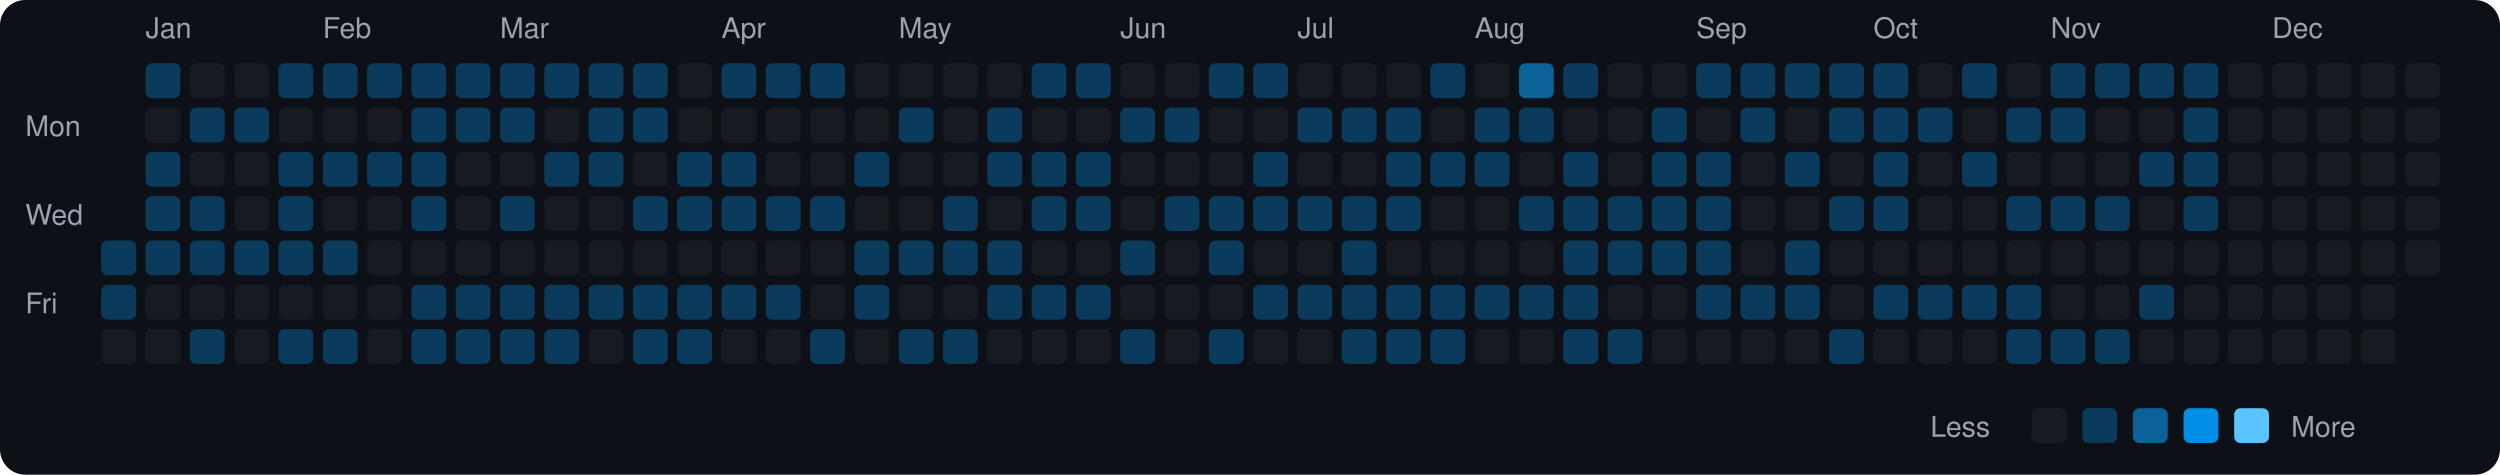
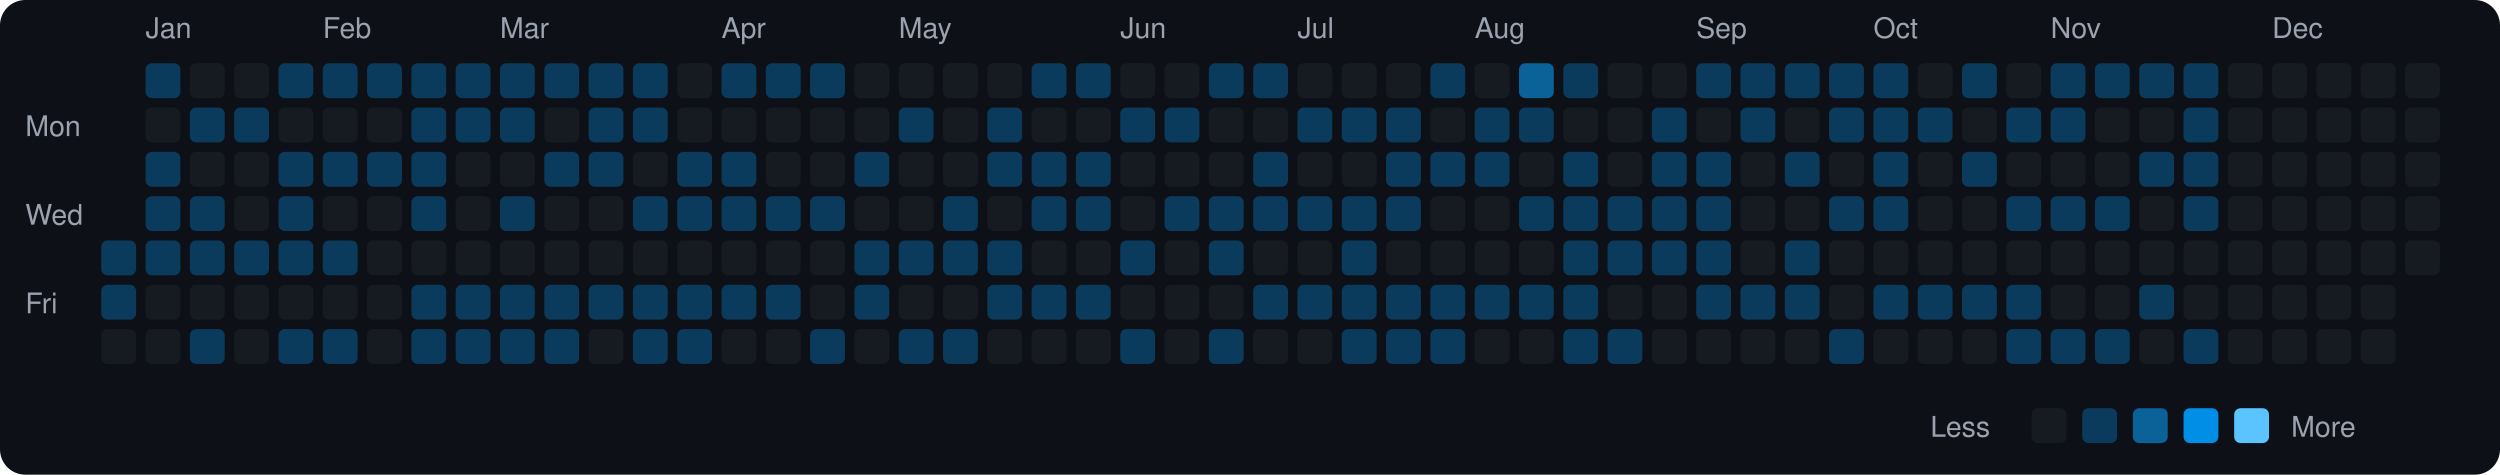
<svg xmlns="http://www.w3.org/2000/svg" viewBox="0 0 790 150" width="790" height="150">
  <rect width="790" height="150" fill="#0d1117" rx="8" ry="8" />
  <text x="8" y="43" fill="#9ca3af" font-size="9" font-family="-apple-system, BlinkMacSystemFont, 'Segoe UI', Helvetica, Arial, sans-serif">Mon</text>
  <text x="8" y="71" fill="#9ca3af" font-size="9" font-family="-apple-system, BlinkMacSystemFont, 'Segoe UI', Helvetica, Arial, sans-serif">Wed</text>
  <text x="8" y="99" fill="#9ca3af" font-size="9" font-family="-apple-system, BlinkMacSystemFont, 'Segoe UI', Helvetica, Arial, sans-serif">Fri</text>
  <rect x="32" y="76" width="11" height="11" rx="2" ry="2" fill="#0b3b5c">
    </rect>
  <rect x="32" y="90" width="11" height="11" rx="2" ry="2" fill="#0b3b5c">
    </rect>
  <rect x="32" y="104" width="11" height="11" rx="2" ry="2" fill="#161b22">
    </rect>
  <text x="46" y="12" fill="#9ca3af" font-size="9" font-family="-apple-system, BlinkMacSystemFont, 'Segoe UI', Helvetica, Arial, sans-serif">Jan</text>
  <rect x="46" y="20" width="11" height="11" rx="2" ry="2" fill="#0b3b5c">
    </rect>
  <rect x="46" y="34" width="11" height="11" rx="2" ry="2" fill="#161b22">
    </rect>
  <rect x="46" y="48" width="11" height="11" rx="2" ry="2" fill="#0b3b5c">
    </rect>
  <rect x="46" y="62" width="11" height="11" rx="2" ry="2" fill="#0b3b5c">
    </rect>
  <rect x="46" y="76" width="11" height="11" rx="2" ry="2" fill="#0b3b5c">
    </rect>
  <rect x="46" y="90" width="11" height="11" rx="2" ry="2" fill="#161b22">
    </rect>
  <rect x="46" y="104" width="11" height="11" rx="2" ry="2" fill="#161b22">
    </rect>
  <rect x="60" y="20" width="11" height="11" rx="2" ry="2" fill="#161b22">
    </rect>
  <rect x="60" y="34" width="11" height="11" rx="2" ry="2" fill="#0b3b5c">
    </rect>
  <rect x="60" y="48" width="11" height="11" rx="2" ry="2" fill="#161b22">
    </rect>
  <rect x="60" y="62" width="11" height="11" rx="2" ry="2" fill="#0b3b5c">
    </rect>
  <rect x="60" y="76" width="11" height="11" rx="2" ry="2" fill="#0b3b5c">
    </rect>
  <rect x="60" y="90" width="11" height="11" rx="2" ry="2" fill="#161b22">
    </rect>
  <rect x="60" y="104" width="11" height="11" rx="2" ry="2" fill="#0b3b5c">
    </rect>
  <rect x="74" y="20" width="11" height="11" rx="2" ry="2" fill="#161b22">
    </rect>
  <rect x="74" y="34" width="11" height="11" rx="2" ry="2" fill="#0b3b5c">
    </rect>
  <rect x="74" y="48" width="11" height="11" rx="2" ry="2" fill="#161b22">
    </rect>
  <rect x="74" y="62" width="11" height="11" rx="2" ry="2" fill="#161b22">
    </rect>
  <rect x="74" y="76" width="11" height="11" rx="2" ry="2" fill="#0b3b5c">
    </rect>
  <rect x="74" y="90" width="11" height="11" rx="2" ry="2" fill="#161b22">
    </rect>
  <rect x="74" y="104" width="11" height="11" rx="2" ry="2" fill="#161b22">
    </rect>
  <rect x="88" y="20" width="11" height="11" rx="2" ry="2" fill="#0b3b5c">
    </rect>
  <rect x="88" y="34" width="11" height="11" rx="2" ry="2" fill="#161b22">
    </rect>
  <rect x="88" y="48" width="11" height="11" rx="2" ry="2" fill="#0b3b5c">
    </rect>
  <rect x="88" y="62" width="11" height="11" rx="2" ry="2" fill="#0b3b5c">
    </rect>
  <rect x="88" y="76" width="11" height="11" rx="2" ry="2" fill="#0b3b5c">
    </rect>
  <rect x="88" y="90" width="11" height="11" rx="2" ry="2" fill="#161b22">
    </rect>
  <rect x="88" y="104" width="11" height="11" rx="2" ry="2" fill="#0b3b5c">
    </rect>
  <text x="102" y="12" fill="#9ca3af" font-size="9" font-family="-apple-system, BlinkMacSystemFont, 'Segoe UI', Helvetica, Arial, sans-serif">Feb</text>
  <rect x="102" y="20" width="11" height="11" rx="2" ry="2" fill="#0b3b5c">
    </rect>
  <rect x="102" y="34" width="11" height="11" rx="2" ry="2" fill="#161b22">
    </rect>
  <rect x="102" y="48" width="11" height="11" rx="2" ry="2" fill="#0b3b5c">
    </rect>
  <rect x="102" y="62" width="11" height="11" rx="2" ry="2" fill="#161b22">
    </rect>
  <rect x="102" y="76" width="11" height="11" rx="2" ry="2" fill="#0b3b5c">
    </rect>
  <rect x="102" y="90" width="11" height="11" rx="2" ry="2" fill="#161b22">
    </rect>
  <rect x="102" y="104" width="11" height="11" rx="2" ry="2" fill="#0b3b5c">
    </rect>
  <rect x="116" y="20" width="11" height="11" rx="2" ry="2" fill="#0b3b5c">
    </rect>
  <rect x="116" y="34" width="11" height="11" rx="2" ry="2" fill="#161b22">
    </rect>
  <rect x="116" y="48" width="11" height="11" rx="2" ry="2" fill="#0b3b5c">
    </rect>
  <rect x="116" y="62" width="11" height="11" rx="2" ry="2" fill="#161b22">
    </rect>
  <rect x="116" y="76" width="11" height="11" rx="2" ry="2" fill="#161b22">
    </rect>
  <rect x="116" y="90" width="11" height="11" rx="2" ry="2" fill="#161b22">
    </rect>
  <rect x="116" y="104" width="11" height="11" rx="2" ry="2" fill="#161b22">
    </rect>
  <rect x="130" y="20" width="11" height="11" rx="2" ry="2" fill="#0b3b5c">
    </rect>
  <rect x="130" y="34" width="11" height="11" rx="2" ry="2" fill="#0b3b5c">
    </rect>
  <rect x="130" y="48" width="11" height="11" rx="2" ry="2" fill="#0b3b5c">
    </rect>
  <rect x="130" y="62" width="11" height="11" rx="2" ry="2" fill="#0b3b5c">
    </rect>
  <rect x="130" y="76" width="11" height="11" rx="2" ry="2" fill="#161b22">
    </rect>
  <rect x="130" y="90" width="11" height="11" rx="2" ry="2" fill="#0b3b5c">
    </rect>
  <rect x="130" y="104" width="11" height="11" rx="2" ry="2" fill="#0b3b5c">
    </rect>
  <rect x="144" y="20" width="11" height="11" rx="2" ry="2" fill="#0b3b5c">
    </rect>
  <rect x="144" y="34" width="11" height="11" rx="2" ry="2" fill="#0b3b5c">
    </rect>
  <rect x="144" y="48" width="11" height="11" rx="2" ry="2" fill="#161b22">
    </rect>
  <rect x="144" y="62" width="11" height="11" rx="2" ry="2" fill="#161b22">
    </rect>
  <rect x="144" y="76" width="11" height="11" rx="2" ry="2" fill="#161b22">
    </rect>
  <rect x="144" y="90" width="11" height="11" rx="2" ry="2" fill="#0b3b5c">
    </rect>
  <rect x="144" y="104" width="11" height="11" rx="2" ry="2" fill="#0b3b5c">
    </rect>
  <text x="158" y="12" fill="#9ca3af" font-size="9" font-family="-apple-system, BlinkMacSystemFont, 'Segoe UI', Helvetica, Arial, sans-serif">Mar</text>
  <rect x="158" y="20" width="11" height="11" rx="2" ry="2" fill="#0b3b5c">
    </rect>
  <rect x="158" y="34" width="11" height="11" rx="2" ry="2" fill="#0b3b5c">
    </rect>
  <rect x="158" y="48" width="11" height="11" rx="2" ry="2" fill="#161b22">
    </rect>
  <rect x="158" y="62" width="11" height="11" rx="2" ry="2" fill="#0b3b5c">
    </rect>
  <rect x="158" y="76" width="11" height="11" rx="2" ry="2" fill="#161b22">
    </rect>
  <rect x="158" y="90" width="11" height="11" rx="2" ry="2" fill="#0b3b5c">
    </rect>
  <rect x="158" y="104" width="11" height="11" rx="2" ry="2" fill="#0b3b5c">
    </rect>
  <rect x="172" y="20" width="11" height="11" rx="2" ry="2" fill="#0b3b5c">
    </rect>
  <rect x="172" y="34" width="11" height="11" rx="2" ry="2" fill="#161b22">
    </rect>
  <rect x="172" y="48" width="11" height="11" rx="2" ry="2" fill="#0b3b5c">
    </rect>
  <rect x="172" y="62" width="11" height="11" rx="2" ry="2" fill="#161b22">
    </rect>
  <rect x="172" y="76" width="11" height="11" rx="2" ry="2" fill="#161b22">
    </rect>
  <rect x="172" y="90" width="11" height="11" rx="2" ry="2" fill="#0b3b5c">
    </rect>
  <rect x="172" y="104" width="11" height="11" rx="2" ry="2" fill="#0b3b5c">
    </rect>
  <rect x="186" y="20" width="11" height="11" rx="2" ry="2" fill="#0b3b5c">
    </rect>
  <rect x="186" y="34" width="11" height="11" rx="2" ry="2" fill="#0b3b5c">
    </rect>
  <rect x="186" y="48" width="11" height="11" rx="2" ry="2" fill="#0b3b5c">
    </rect>
  <rect x="186" y="62" width="11" height="11" rx="2" ry="2" fill="#161b22">
    </rect>
  <rect x="186" y="76" width="11" height="11" rx="2" ry="2" fill="#161b22">
    </rect>
  <rect x="186" y="90" width="11" height="11" rx="2" ry="2" fill="#0b3b5c">
    </rect>
  <rect x="186" y="104" width="11" height="11" rx="2" ry="2" fill="#161b22">
    </rect>
  <rect x="200" y="20" width="11" height="11" rx="2" ry="2" fill="#0b3b5c">
    </rect>
  <rect x="200" y="34" width="11" height="11" rx="2" ry="2" fill="#0b3b5c">
    </rect>
  <rect x="200" y="48" width="11" height="11" rx="2" ry="2" fill="#161b22">
    </rect>
  <rect x="200" y="62" width="11" height="11" rx="2" ry="2" fill="#0b3b5c">
    </rect>
  <rect x="200" y="76" width="11" height="11" rx="2" ry="2" fill="#161b22">
    </rect>
  <rect x="200" y="90" width="11" height="11" rx="2" ry="2" fill="#0b3b5c">
    </rect>
  <rect x="200" y="104" width="11" height="11" rx="2" ry="2" fill="#0b3b5c">
    </rect>
  <rect x="214" y="20" width="11" height="11" rx="2" ry="2" fill="#161b22">
    </rect>
  <rect x="214" y="34" width="11" height="11" rx="2" ry="2" fill="#161b22">
    </rect>
  <rect x="214" y="48" width="11" height="11" rx="2" ry="2" fill="#0b3b5c">
    </rect>
  <rect x="214" y="62" width="11" height="11" rx="2" ry="2" fill="#0b3b5c">
    </rect>
  <rect x="214" y="76" width="11" height="11" rx="2" ry="2" fill="#161b22">
    </rect>
  <rect x="214" y="90" width="11" height="11" rx="2" ry="2" fill="#0b3b5c">
    </rect>
  <rect x="214" y="104" width="11" height="11" rx="2" ry="2" fill="#0b3b5c">
    </rect>
  <text x="228" y="12" fill="#9ca3af" font-size="9" font-family="-apple-system, BlinkMacSystemFont, 'Segoe UI', Helvetica, Arial, sans-serif">Apr</text>
  <rect x="228" y="20" width="11" height="11" rx="2" ry="2" fill="#0b3b5c">
    </rect>
  <rect x="228" y="34" width="11" height="11" rx="2" ry="2" fill="#161b22">
    </rect>
  <rect x="228" y="48" width="11" height="11" rx="2" ry="2" fill="#0b3b5c">
    </rect>
  <rect x="228" y="62" width="11" height="11" rx="2" ry="2" fill="#0b3b5c">
    </rect>
  <rect x="228" y="76" width="11" height="11" rx="2" ry="2" fill="#161b22">
    </rect>
  <rect x="228" y="90" width="11" height="11" rx="2" ry="2" fill="#0b3b5c">
    </rect>
  <rect x="228" y="104" width="11" height="11" rx="2" ry="2" fill="#161b22">
    </rect>
  <rect x="242" y="20" width="11" height="11" rx="2" ry="2" fill="#0b3b5c">
    </rect>
  <rect x="242" y="34" width="11" height="11" rx="2" ry="2" fill="#161b22">
    </rect>
  <rect x="242" y="48" width="11" height="11" rx="2" ry="2" fill="#161b22">
    </rect>
  <rect x="242" y="62" width="11" height="11" rx="2" ry="2" fill="#0b3b5c">
    </rect>
  <rect x="242" y="76" width="11" height="11" rx="2" ry="2" fill="#161b22">
    </rect>
  <rect x="242" y="90" width="11" height="11" rx="2" ry="2" fill="#0b3b5c">
    </rect>
  <rect x="242" y="104" width="11" height="11" rx="2" ry="2" fill="#161b22">
    </rect>
  <rect x="256" y="20" width="11" height="11" rx="2" ry="2" fill="#0b3b5c">
    </rect>
  <rect x="256" y="34" width="11" height="11" rx="2" ry="2" fill="#161b22">
    </rect>
  <rect x="256" y="48" width="11" height="11" rx="2" ry="2" fill="#161b22">
    </rect>
  <rect x="256" y="62" width="11" height="11" rx="2" ry="2" fill="#0b3b5c">
    </rect>
  <rect x="256" y="76" width="11" height="11" rx="2" ry="2" fill="#161b22">
    </rect>
  <rect x="256" y="90" width="11" height="11" rx="2" ry="2" fill="#161b22">
    </rect>
  <rect x="256" y="104" width="11" height="11" rx="2" ry="2" fill="#0b3b5c">
    </rect>
  <rect x="270" y="20" width="11" height="11" rx="2" ry="2" fill="#161b22">
    </rect>
  <rect x="270" y="34" width="11" height="11" rx="2" ry="2" fill="#161b22">
    </rect>
  <rect x="270" y="48" width="11" height="11" rx="2" ry="2" fill="#0b3b5c">
    </rect>
  <rect x="270" y="62" width="11" height="11" rx="2" ry="2" fill="#161b22">
    </rect>
  <rect x="270" y="76" width="11" height="11" rx="2" ry="2" fill="#0b3b5c">
    </rect>
  <rect x="270" y="90" width="11" height="11" rx="2" ry="2" fill="#0b3b5c">
    </rect>
  <rect x="270" y="104" width="11" height="11" rx="2" ry="2" fill="#161b22">
    </rect>
  <text x="284" y="12" fill="#9ca3af" font-size="9" font-family="-apple-system, BlinkMacSystemFont, 'Segoe UI', Helvetica, Arial, sans-serif">May</text>
  <rect x="284" y="20" width="11" height="11" rx="2" ry="2" fill="#161b22">
    </rect>
  <rect x="284" y="34" width="11" height="11" rx="2" ry="2" fill="#0b3b5c">
    </rect>
  <rect x="284" y="48" width="11" height="11" rx="2" ry="2" fill="#161b22">
    </rect>
  <rect x="284" y="62" width="11" height="11" rx="2" ry="2" fill="#161b22">
    </rect>
  <rect x="284" y="76" width="11" height="11" rx="2" ry="2" fill="#0b3b5c">
    </rect>
  <rect x="284" y="90" width="11" height="11" rx="2" ry="2" fill="#161b22">
    </rect>
  <rect x="284" y="104" width="11" height="11" rx="2" ry="2" fill="#0b3b5c">
    </rect>
  <rect x="298" y="20" width="11" height="11" rx="2" ry="2" fill="#161b22">
    </rect>
  <rect x="298" y="34" width="11" height="11" rx="2" ry="2" fill="#161b22">
    </rect>
  <rect x="298" y="48" width="11" height="11" rx="2" ry="2" fill="#161b22">
    </rect>
  <rect x="298" y="62" width="11" height="11" rx="2" ry="2" fill="#0b3b5c">
    </rect>
  <rect x="298" y="76" width="11" height="11" rx="2" ry="2" fill="#0b3b5c">
    </rect>
  <rect x="298" y="90" width="11" height="11" rx="2" ry="2" fill="#161b22">
    </rect>
  <rect x="298" y="104" width="11" height="11" rx="2" ry="2" fill="#0b3b5c">
    </rect>
  <rect x="312" y="20" width="11" height="11" rx="2" ry="2" fill="#161b22">
    </rect>
  <rect x="312" y="34" width="11" height="11" rx="2" ry="2" fill="#0b3b5c">
    </rect>
  <rect x="312" y="48" width="11" height="11" rx="2" ry="2" fill="#0b3b5c">
    </rect>
  <rect x="312" y="62" width="11" height="11" rx="2" ry="2" fill="#161b22">
    </rect>
  <rect x="312" y="76" width="11" height="11" rx="2" ry="2" fill="#0b3b5c">
    </rect>
  <rect x="312" y="90" width="11" height="11" rx="2" ry="2" fill="#0b3b5c">
    </rect>
  <rect x="312" y="104" width="11" height="11" rx="2" ry="2" fill="#161b22">
    </rect>
  <rect x="326" y="20" width="11" height="11" rx="2" ry="2" fill="#0b3b5c">
    </rect>
  <rect x="326" y="34" width="11" height="11" rx="2" ry="2" fill="#161b22">
    </rect>
  <rect x="326" y="48" width="11" height="11" rx="2" ry="2" fill="#0b3b5c">
    </rect>
  <rect x="326" y="62" width="11" height="11" rx="2" ry="2" fill="#0b3b5c">
    </rect>
  <rect x="326" y="76" width="11" height="11" rx="2" ry="2" fill="#161b22">
    </rect>
  <rect x="326" y="90" width="11" height="11" rx="2" ry="2" fill="#0b3b5c">
    </rect>
  <rect x="326" y="104" width="11" height="11" rx="2" ry="2" fill="#161b22">
    </rect>
  <rect x="340" y="20" width="11" height="11" rx="2" ry="2" fill="#0b3b5c">
    </rect>
  <rect x="340" y="34" width="11" height="11" rx="2" ry="2" fill="#161b22">
    </rect>
  <rect x="340" y="48" width="11" height="11" rx="2" ry="2" fill="#0b3b5c">
    </rect>
  <rect x="340" y="62" width="11" height="11" rx="2" ry="2" fill="#0b3b5c">
    </rect>
  <rect x="340" y="76" width="11" height="11" rx="2" ry="2" fill="#161b22">
    </rect>
  <rect x="340" y="90" width="11" height="11" rx="2" ry="2" fill="#0b3b5c">
    </rect>
  <rect x="340" y="104" width="11" height="11" rx="2" ry="2" fill="#161b22">
    </rect>
  <text x="354" y="12" fill="#9ca3af" font-size="9" font-family="-apple-system, BlinkMacSystemFont, 'Segoe UI', Helvetica, Arial, sans-serif">Jun</text>
  <rect x="354" y="20" width="11" height="11" rx="2" ry="2" fill="#161b22">
    </rect>
  <rect x="354" y="34" width="11" height="11" rx="2" ry="2" fill="#0b3b5c">
    </rect>
  <rect x="354" y="48" width="11" height="11" rx="2" ry="2" fill="#161b22">
    </rect>
  <rect x="354" y="62" width="11" height="11" rx="2" ry="2" fill="#161b22">
    </rect>
  <rect x="354" y="76" width="11" height="11" rx="2" ry="2" fill="#0b3b5c">
    </rect>
  <rect x="354" y="90" width="11" height="11" rx="2" ry="2" fill="#161b22">
    </rect>
  <rect x="354" y="104" width="11" height="11" rx="2" ry="2" fill="#0b3b5c">
    </rect>
  <rect x="368" y="20" width="11" height="11" rx="2" ry="2" fill="#161b22">
    </rect>
  <rect x="368" y="34" width="11" height="11" rx="2" ry="2" fill="#0b3b5c">
    </rect>
  <rect x="368" y="48" width="11" height="11" rx="2" ry="2" fill="#161b22">
    </rect>
  <rect x="368" y="62" width="11" height="11" rx="2" ry="2" fill="#0b3b5c">
    </rect>
  <rect x="368" y="76" width="11" height="11" rx="2" ry="2" fill="#161b22">
    </rect>
  <rect x="368" y="90" width="11" height="11" rx="2" ry="2" fill="#161b22">
    </rect>
  <rect x="368" y="104" width="11" height="11" rx="2" ry="2" fill="#161b22">
    </rect>
  <rect x="382" y="20" width="11" height="11" rx="2" ry="2" fill="#0b3b5c">
    </rect>
  <rect x="382" y="34" width="11" height="11" rx="2" ry="2" fill="#161b22">
    </rect>
  <rect x="382" y="48" width="11" height="11" rx="2" ry="2" fill="#161b22">
    </rect>
  <rect x="382" y="62" width="11" height="11" rx="2" ry="2" fill="#0b3b5c">
    </rect>
  <rect x="382" y="76" width="11" height="11" rx="2" ry="2" fill="#0b3b5c">
    </rect>
  <rect x="382" y="90" width="11" height="11" rx="2" ry="2" fill="#161b22">
    </rect>
  <rect x="382" y="104" width="11" height="11" rx="2" ry="2" fill="#0b3b5c">
    </rect>
  <rect x="396" y="20" width="11" height="11" rx="2" ry="2" fill="#0b3b5c">
    </rect>
  <rect x="396" y="34" width="11" height="11" rx="2" ry="2" fill="#161b22">
    </rect>
  <rect x="396" y="48" width="11" height="11" rx="2" ry="2" fill="#0b3b5c">
    </rect>
  <rect x="396" y="62" width="11" height="11" rx="2" ry="2" fill="#0b3b5c">
    </rect>
  <rect x="396" y="76" width="11" height="11" rx="2" ry="2" fill="#161b22">
    </rect>
  <rect x="396" y="90" width="11" height="11" rx="2" ry="2" fill="#0b3b5c">
    </rect>
  <rect x="396" y="104" width="11" height="11" rx="2" ry="2" fill="#161b22">
    </rect>
  <text x="410" y="12" fill="#9ca3af" font-size="9" font-family="-apple-system, BlinkMacSystemFont, 'Segoe UI', Helvetica, Arial, sans-serif">Jul</text>
  <rect x="410" y="20" width="11" height="11" rx="2" ry="2" fill="#161b22">
    </rect>
  <rect x="410" y="34" width="11" height="11" rx="2" ry="2" fill="#0b3b5c">
    </rect>
  <rect x="410" y="48" width="11" height="11" rx="2" ry="2" fill="#161b22">
    </rect>
  <rect x="410" y="62" width="11" height="11" rx="2" ry="2" fill="#0b3b5c">
    </rect>
  <rect x="410" y="76" width="11" height="11" rx="2" ry="2" fill="#161b22">
    </rect>
  <rect x="410" y="90" width="11" height="11" rx="2" ry="2" fill="#0b3b5c">
    </rect>
  <rect x="410" y="104" width="11" height="11" rx="2" ry="2" fill="#161b22">
    </rect>
  <rect x="424" y="20" width="11" height="11" rx="2" ry="2" fill="#161b22">
    </rect>
  <rect x="424" y="34" width="11" height="11" rx="2" ry="2" fill="#0b3b5c">
    </rect>
  <rect x="424" y="48" width="11" height="11" rx="2" ry="2" fill="#161b22">
    </rect>
  <rect x="424" y="62" width="11" height="11" rx="2" ry="2" fill="#0b3b5c">
    </rect>
  <rect x="424" y="76" width="11" height="11" rx="2" ry="2" fill="#0b3b5c">
    </rect>
  <rect x="424" y="90" width="11" height="11" rx="2" ry="2" fill="#0b3b5c">
    </rect>
  <rect x="424" y="104" width="11" height="11" rx="2" ry="2" fill="#0b3b5c">
    </rect>
  <rect x="438" y="20" width="11" height="11" rx="2" ry="2" fill="#161b22">
    </rect>
  <rect x="438" y="34" width="11" height="11" rx="2" ry="2" fill="#0b3b5c">
    </rect>
  <rect x="438" y="48" width="11" height="11" rx="2" ry="2" fill="#0b3b5c">
    </rect>
  <rect x="438" y="62" width="11" height="11" rx="2" ry="2" fill="#0b3b5c">
    </rect>
  <rect x="438" y="76" width="11" height="11" rx="2" ry="2" fill="#161b22">
    </rect>
  <rect x="438" y="90" width="11" height="11" rx="2" ry="2" fill="#0b3b5c">
    </rect>
  <rect x="438" y="104" width="11" height="11" rx="2" ry="2" fill="#0b3b5c">
    </rect>
  <rect x="452" y="20" width="11" height="11" rx="2" ry="2" fill="#0b3b5c">
    </rect>
  <rect x="452" y="34" width="11" height="11" rx="2" ry="2" fill="#161b22">
    </rect>
  <rect x="452" y="48" width="11" height="11" rx="2" ry="2" fill="#0b3b5c">
    </rect>
  <rect x="452" y="62" width="11" height="11" rx="2" ry="2" fill="#161b22">
    </rect>
  <rect x="452" y="76" width="11" height="11" rx="2" ry="2" fill="#161b22">
    </rect>
  <rect x="452" y="90" width="11" height="11" rx="2" ry="2" fill="#0b3b5c">
    </rect>
  <rect x="452" y="104" width="11" height="11" rx="2" ry="2" fill="#0b3b5c">
    </rect>
  <text x="466" y="12" fill="#9ca3af" font-size="9" font-family="-apple-system, BlinkMacSystemFont, 'Segoe UI', Helvetica, Arial, sans-serif">Aug</text>
  <rect x="466" y="20" width="11" height="11" rx="2" ry="2" fill="#161b22">
    </rect>
  <rect x="466" y="34" width="11" height="11" rx="2" ry="2" fill="#0b3b5c">
    </rect>
  <rect x="466" y="48" width="11" height="11" rx="2" ry="2" fill="#0b3b5c">
    </rect>
  <rect x="466" y="62" width="11" height="11" rx="2" ry="2" fill="#161b22">
    </rect>
  <rect x="466" y="76" width="11" height="11" rx="2" ry="2" fill="#161b22">
    </rect>
  <rect x="466" y="90" width="11" height="11" rx="2" ry="2" fill="#0b3b5c">
    </rect>
  <rect x="466" y="104" width="11" height="11" rx="2" ry="2" fill="#161b22">
    </rect>
  <rect x="480" y="20" width="11" height="11" rx="2" ry="2" fill="#0a6299">
    </rect>
  <rect x="480" y="34" width="11" height="11" rx="2" ry="2" fill="#0b3b5c">
    </rect>
  <rect x="480" y="48" width="11" height="11" rx="2" ry="2" fill="#161b22">
    </rect>
  <rect x="480" y="62" width="11" height="11" rx="2" ry="2" fill="#0b3b5c">
    </rect>
  <rect x="480" y="76" width="11" height="11" rx="2" ry="2" fill="#161b22">
    </rect>
  <rect x="480" y="90" width="11" height="11" rx="2" ry="2" fill="#0b3b5c">
    </rect>
  <rect x="480" y="104" width="11" height="11" rx="2" ry="2" fill="#161b22">
    </rect>
  <rect x="494" y="20" width="11" height="11" rx="2" ry="2" fill="#0b3b5c">
    </rect>
  <rect x="494" y="34" width="11" height="11" rx="2" ry="2" fill="#161b22">
    </rect>
  <rect x="494" y="48" width="11" height="11" rx="2" ry="2" fill="#0b3b5c">
    </rect>
  <rect x="494" y="62" width="11" height="11" rx="2" ry="2" fill="#0b3b5c">
    </rect>
  <rect x="494" y="76" width="11" height="11" rx="2" ry="2" fill="#0b3b5c">
    </rect>
  <rect x="494" y="90" width="11" height="11" rx="2" ry="2" fill="#0b3b5c">
    </rect>
  <rect x="494" y="104" width="11" height="11" rx="2" ry="2" fill="#0b3b5c">
    </rect>
  <rect x="508" y="20" width="11" height="11" rx="2" ry="2" fill="#161b22">
    </rect>
  <rect x="508" y="34" width="11" height="11" rx="2" ry="2" fill="#161b22">
    </rect>
  <rect x="508" y="48" width="11" height="11" rx="2" ry="2" fill="#161b22">
    </rect>
  <rect x="508" y="62" width="11" height="11" rx="2" ry="2" fill="#0b3b5c">
    </rect>
  <rect x="508" y="76" width="11" height="11" rx="2" ry="2" fill="#0b3b5c">
    </rect>
  <rect x="508" y="90" width="11" height="11" rx="2" ry="2" fill="#161b22">
    </rect>
  <rect x="508" y="104" width="11" height="11" rx="2" ry="2" fill="#0b3b5c">
    </rect>
  <rect x="522" y="20" width="11" height="11" rx="2" ry="2" fill="#161b22">
    </rect>
  <rect x="522" y="34" width="11" height="11" rx="2" ry="2" fill="#0b3b5c">
    </rect>
  <rect x="522" y="48" width="11" height="11" rx="2" ry="2" fill="#0b3b5c">
    </rect>
  <rect x="522" y="62" width="11" height="11" rx="2" ry="2" fill="#0b3b5c">
    </rect>
  <rect x="522" y="76" width="11" height="11" rx="2" ry="2" fill="#0b3b5c">
    </rect>
  <rect x="522" y="90" width="11" height="11" rx="2" ry="2" fill="#161b22">
    </rect>
  <rect x="522" y="104" width="11" height="11" rx="2" ry="2" fill="#161b22">
    </rect>
  <text x="536" y="12" fill="#9ca3af" font-size="9" font-family="-apple-system, BlinkMacSystemFont, 'Segoe UI', Helvetica, Arial, sans-serif">Sep</text>
  <rect x="536" y="20" width="11" height="11" rx="2" ry="2" fill="#0b3b5c">
    </rect>
  <rect x="536" y="34" width="11" height="11" rx="2" ry="2" fill="#161b22">
    </rect>
  <rect x="536" y="48" width="11" height="11" rx="2" ry="2" fill="#0b3b5c">
    </rect>
  <rect x="536" y="62" width="11" height="11" rx="2" ry="2" fill="#0b3b5c">
    </rect>
  <rect x="536" y="76" width="11" height="11" rx="2" ry="2" fill="#0b3b5c">
    </rect>
  <rect x="536" y="90" width="11" height="11" rx="2" ry="2" fill="#0b3b5c">
    </rect>
  <rect x="536" y="104" width="11" height="11" rx="2" ry="2" fill="#161b22">
    </rect>
  <rect x="550" y="20" width="11" height="11" rx="2" ry="2" fill="#0b3b5c">
    </rect>
  <rect x="550" y="34" width="11" height="11" rx="2" ry="2" fill="#0b3b5c">
    </rect>
  <rect x="550" y="48" width="11" height="11" rx="2" ry="2" fill="#161b22">
    </rect>
  <rect x="550" y="62" width="11" height="11" rx="2" ry="2" fill="#161b22">
    </rect>
  <rect x="550" y="76" width="11" height="11" rx="2" ry="2" fill="#161b22">
    </rect>
  <rect x="550" y="90" width="11" height="11" rx="2" ry="2" fill="#0b3b5c">
    </rect>
  <rect x="550" y="104" width="11" height="11" rx="2" ry="2" fill="#161b22">
    </rect>
  <rect x="564" y="20" width="11" height="11" rx="2" ry="2" fill="#0b3b5c">
    </rect>
  <rect x="564" y="34" width="11" height="11" rx="2" ry="2" fill="#161b22">
    </rect>
  <rect x="564" y="48" width="11" height="11" rx="2" ry="2" fill="#0b3b5c">
    </rect>
  <rect x="564" y="62" width="11" height="11" rx="2" ry="2" fill="#161b22">
    </rect>
  <rect x="564" y="76" width="11" height="11" rx="2" ry="2" fill="#0b3b5c">
    </rect>
  <rect x="564" y="90" width="11" height="11" rx="2" ry="2" fill="#0b3b5c">
    </rect>
  <rect x="564" y="104" width="11" height="11" rx="2" ry="2" fill="#161b22">
    </rect>
  <rect x="578" y="20" width="11" height="11" rx="2" ry="2" fill="#0b3b5c">
    </rect>
  <rect x="578" y="34" width="11" height="11" rx="2" ry="2" fill="#0b3b5c">
    </rect>
  <rect x="578" y="48" width="11" height="11" rx="2" ry="2" fill="#161b22">
    </rect>
  <rect x="578" y="62" width="11" height="11" rx="2" ry="2" fill="#0b3b5c">
    </rect>
  <rect x="578" y="76" width="11" height="11" rx="2" ry="2" fill="#161b22">
    </rect>
  <rect x="578" y="90" width="11" height="11" rx="2" ry="2" fill="#161b22">
    </rect>
  <rect x="578" y="104" width="11" height="11" rx="2" ry="2" fill="#0b3b5c">
    </rect>
  <text x="592" y="12" fill="#9ca3af" font-size="9" font-family="-apple-system, BlinkMacSystemFont, 'Segoe UI', Helvetica, Arial, sans-serif">Oct</text>
  <rect x="592" y="20" width="11" height="11" rx="2" ry="2" fill="#0b3b5c">
    </rect>
  <rect x="592" y="34" width="11" height="11" rx="2" ry="2" fill="#0b3b5c">
    </rect>
  <rect x="592" y="48" width="11" height="11" rx="2" ry="2" fill="#0b3b5c">
    </rect>
  <rect x="592" y="62" width="11" height="11" rx="2" ry="2" fill="#0b3b5c">
    </rect>
  <rect x="592" y="76" width="11" height="11" rx="2" ry="2" fill="#161b22">
    </rect>
  <rect x="592" y="90" width="11" height="11" rx="2" ry="2" fill="#0b3b5c">
    </rect>
  <rect x="592" y="104" width="11" height="11" rx="2" ry="2" fill="#161b22">
    </rect>
  <rect x="606" y="20" width="11" height="11" rx="2" ry="2" fill="#161b22">
    </rect>
  <rect x="606" y="34" width="11" height="11" rx="2" ry="2" fill="#0b3b5c">
    </rect>
  <rect x="606" y="48" width="11" height="11" rx="2" ry="2" fill="#161b22">
    </rect>
  <rect x="606" y="62" width="11" height="11" rx="2" ry="2" fill="#161b22">
    </rect>
  <rect x="606" y="76" width="11" height="11" rx="2" ry="2" fill="#161b22">
    </rect>
  <rect x="606" y="90" width="11" height="11" rx="2" ry="2" fill="#0b3b5c">
    </rect>
  <rect x="606" y="104" width="11" height="11" rx="2" ry="2" fill="#161b22">
    </rect>
  <rect x="620" y="20" width="11" height="11" rx="2" ry="2" fill="#0b3b5c">
    </rect>
  <rect x="620" y="34" width="11" height="11" rx="2" ry="2" fill="#161b22">
    </rect>
  <rect x="620" y="48" width="11" height="11" rx="2" ry="2" fill="#0b3b5c">
    </rect>
  <rect x="620" y="62" width="11" height="11" rx="2" ry="2" fill="#161b22">
    </rect>
  <rect x="620" y="76" width="11" height="11" rx="2" ry="2" fill="#161b22">
    </rect>
  <rect x="620" y="90" width="11" height="11" rx="2" ry="2" fill="#0b3b5c">
    </rect>
  <rect x="620" y="104" width="11" height="11" rx="2" ry="2" fill="#161b22">
    </rect>
  <rect x="634" y="20" width="11" height="11" rx="2" ry="2" fill="#161b22">
    </rect>
  <rect x="634" y="34" width="11" height="11" rx="2" ry="2" fill="#0b3b5c">
    </rect>
  <rect x="634" y="48" width="11" height="11" rx="2" ry="2" fill="#161b22">
    </rect>
  <rect x="634" y="62" width="11" height="11" rx="2" ry="2" fill="#0b3b5c">
    </rect>
  <rect x="634" y="76" width="11" height="11" rx="2" ry="2" fill="#161b22">
    </rect>
  <rect x="634" y="90" width="11" height="11" rx="2" ry="2" fill="#0b3b5c">
    </rect>
  <rect x="634" y="104" width="11" height="11" rx="2" ry="2" fill="#0b3b5c">
    </rect>
  <text x="648" y="12" fill="#9ca3af" font-size="9" font-family="-apple-system, BlinkMacSystemFont, 'Segoe UI', Helvetica, Arial, sans-serif">Nov</text>
  <rect x="648" y="20" width="11" height="11" rx="2" ry="2" fill="#0b3b5c">
    </rect>
  <rect x="648" y="34" width="11" height="11" rx="2" ry="2" fill="#0b3b5c">
    </rect>
  <rect x="648" y="48" width="11" height="11" rx="2" ry="2" fill="#161b22">
    </rect>
  <rect x="648" y="62" width="11" height="11" rx="2" ry="2" fill="#0b3b5c">
    </rect>
  <rect x="648" y="76" width="11" height="11" rx="2" ry="2" fill="#161b22">
    </rect>
  <rect x="648" y="90" width="11" height="11" rx="2" ry="2" fill="#161b22">
    </rect>
  <rect x="648" y="104" width="11" height="11" rx="2" ry="2" fill="#0b3b5c">
    </rect>
  <rect x="662" y="20" width="11" height="11" rx="2" ry="2" fill="#0b3b5c">
    </rect>
  <rect x="662" y="34" width="11" height="11" rx="2" ry="2" fill="#161b22">
    </rect>
  <rect x="662" y="48" width="11" height="11" rx="2" ry="2" fill="#161b22">
    </rect>
  <rect x="662" y="62" width="11" height="11" rx="2" ry="2" fill="#0b3b5c">
    </rect>
  <rect x="662" y="76" width="11" height="11" rx="2" ry="2" fill="#161b22">
    </rect>
  <rect x="662" y="90" width="11" height="11" rx="2" ry="2" fill="#161b22">
    </rect>
  <rect x="662" y="104" width="11" height="11" rx="2" ry="2" fill="#0b3b5c">
    </rect>
  <rect x="676" y="20" width="11" height="11" rx="2" ry="2" fill="#0b3b5c">
    </rect>
  <rect x="676" y="34" width="11" height="11" rx="2" ry="2" fill="#161b22">
    </rect>
  <rect x="676" y="48" width="11" height="11" rx="2" ry="2" fill="#0b3b5c">
    </rect>
  <rect x="676" y="62" width="11" height="11" rx="2" ry="2" fill="#161b22">
    </rect>
  <rect x="676" y="76" width="11" height="11" rx="2" ry="2" fill="#161b22">
    </rect>
  <rect x="676" y="90" width="11" height="11" rx="2" ry="2" fill="#0b3b5c">
    </rect>
  <rect x="676" y="104" width="11" height="11" rx="2" ry="2" fill="#161b22">
    </rect>
  <rect x="690" y="20" width="11" height="11" rx="2" ry="2" fill="#0b3b5c">
    </rect>
  <rect x="690" y="34" width="11" height="11" rx="2" ry="2" fill="#0b3b5c">
    </rect>
  <rect x="690" y="48" width="11" height="11" rx="2" ry="2" fill="#0b3b5c">
    </rect>
  <rect x="690" y="62" width="11" height="11" rx="2" ry="2" fill="#0b3b5c">
    </rect>
  <rect x="690" y="76" width="11" height="11" rx="2" ry="2" fill="#161b22">
    </rect>
  <rect x="690" y="90" width="11" height="11" rx="2" ry="2" fill="#161b22">
    </rect>
-   <rect x="690" y="104" width="11" height="11" rx="2" ry="2" fill="#161b22">
+   <rect x="690" y="104" width="11" height="11" rx="2" ry="2" fill="#0b3b5c">
    </rect>
  <rect x="704" y="20" width="11" height="11" rx="2" ry="2" fill="#161b22">
    </rect>
  <rect x="704" y="34" width="11" height="11" rx="2" ry="2" fill="#161b22">
    </rect>
  <rect x="704" y="48" width="11" height="11" rx="2" ry="2" fill="#161b22">
    </rect>
  <rect x="704" y="62" width="11" height="11" rx="2" ry="2" fill="#161b22">
    </rect>
  <rect x="704" y="76" width="11" height="11" rx="2" ry="2" fill="#161b22">
    </rect>
  <rect x="704" y="90" width="11" height="11" rx="2" ry="2" fill="#161b22">
    </rect>
  <rect x="704" y="104" width="11" height="11" rx="2" ry="2" fill="#161b22">
    </rect>
  <text x="718" y="12" fill="#9ca3af" font-size="9" font-family="-apple-system, BlinkMacSystemFont, 'Segoe UI', Helvetica, Arial, sans-serif">Dec</text>
  <rect x="718" y="20" width="11" height="11" rx="2" ry="2" fill="#161b22">
    </rect>
  <rect x="718" y="34" width="11" height="11" rx="2" ry="2" fill="#161b22">
    </rect>
  <rect x="718" y="48" width="11" height="11" rx="2" ry="2" fill="#161b22">
    </rect>
  <rect x="718" y="62" width="11" height="11" rx="2" ry="2" fill="#161b22">
    </rect>
  <rect x="718" y="76" width="11" height="11" rx="2" ry="2" fill="#161b22">
    </rect>
  <rect x="718" y="90" width="11" height="11" rx="2" ry="2" fill="#161b22">
    </rect>
  <rect x="718" y="104" width="11" height="11" rx="2" ry="2" fill="#161b22">
    </rect>
  <rect x="732" y="20" width="11" height="11" rx="2" ry="2" fill="#161b22">
    </rect>
  <rect x="732" y="34" width="11" height="11" rx="2" ry="2" fill="#161b22">
    </rect>
  <rect x="732" y="48" width="11" height="11" rx="2" ry="2" fill="#161b22">
    </rect>
  <rect x="732" y="62" width="11" height="11" rx="2" ry="2" fill="#161b22">
    </rect>
  <rect x="732" y="76" width="11" height="11" rx="2" ry="2" fill="#161b22">
    </rect>
  <rect x="732" y="90" width="11" height="11" rx="2" ry="2" fill="#161b22">
    </rect>
  <rect x="732" y="104" width="11" height="11" rx="2" ry="2" fill="#161b22">
    </rect>
  <rect x="746" y="20" width="11" height="11" rx="2" ry="2" fill="#161b22">
    </rect>
  <rect x="746" y="34" width="11" height="11" rx="2" ry="2" fill="#161b22">
    </rect>
  <rect x="746" y="48" width="11" height="11" rx="2" ry="2" fill="#161b22">
    </rect>
  <rect x="746" y="62" width="11" height="11" rx="2" ry="2" fill="#161b22">
    </rect>
  <rect x="746" y="76" width="11" height="11" rx="2" ry="2" fill="#161b22">
    </rect>
  <rect x="746" y="90" width="11" height="11" rx="2" ry="2" fill="#161b22">
    </rect>
  <rect x="746" y="104" width="11" height="11" rx="2" ry="2" fill="#161b22">
    </rect>
  <rect x="760" y="20" width="11" height="11" rx="2" ry="2" fill="#161b22">
    </rect>
  <rect x="760" y="34" width="11" height="11" rx="2" ry="2" fill="#161b22">
    </rect>
  <rect x="760" y="48" width="11" height="11" rx="2" ry="2" fill="#161b22">
    </rect>
  <rect x="760" y="62" width="11" height="11" rx="2" ry="2" fill="#161b22">
    </rect>
  <rect x="760" y="76" width="11" height="11" rx="2" ry="2" fill="#161b22">
    </rect>
  <text x="610" y="138" fill="#9ca3af" font-size="9" font-family="-apple-system, BlinkMacSystemFont, 'Segoe UI', Helvetica, Arial, sans-serif">Less</text>
  <rect x="642" y="129" width="11" height="11" rx="2" ry="2" fill="#161b22" />
  <rect x="658" y="129" width="11" height="11" rx="2" ry="2" fill="#0b3b5c" />
  <rect x="674" y="129" width="11" height="11" rx="2" ry="2" fill="#0a6299" />
  <rect x="690" y="129" width="11" height="11" rx="2" ry="2" fill="#008ee6" />
  <rect x="706" y="129" width="11" height="11" rx="2" ry="2" fill="#5bc4ff" />
  <text x="724" y="138" fill="#9ca3af" font-size="9" font-family="-apple-system, BlinkMacSystemFont, 'Segoe UI', Helvetica, Arial, sans-serif">More</text>
</svg>
